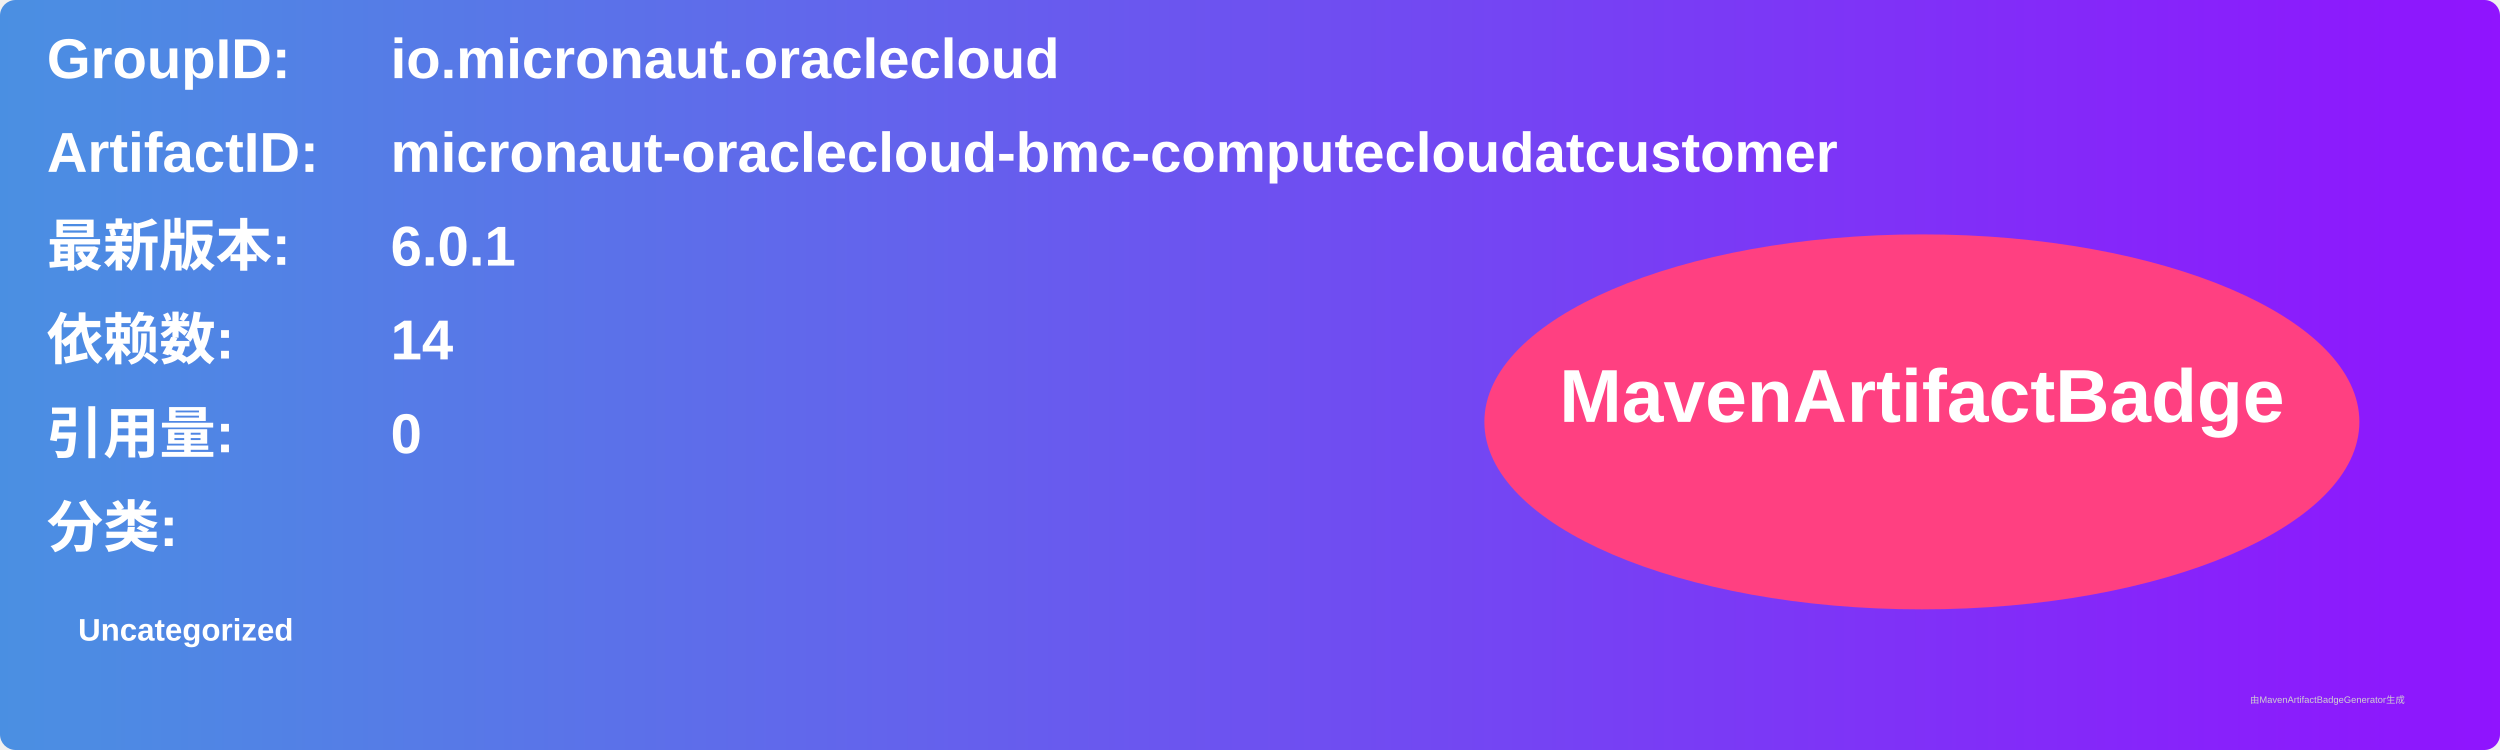
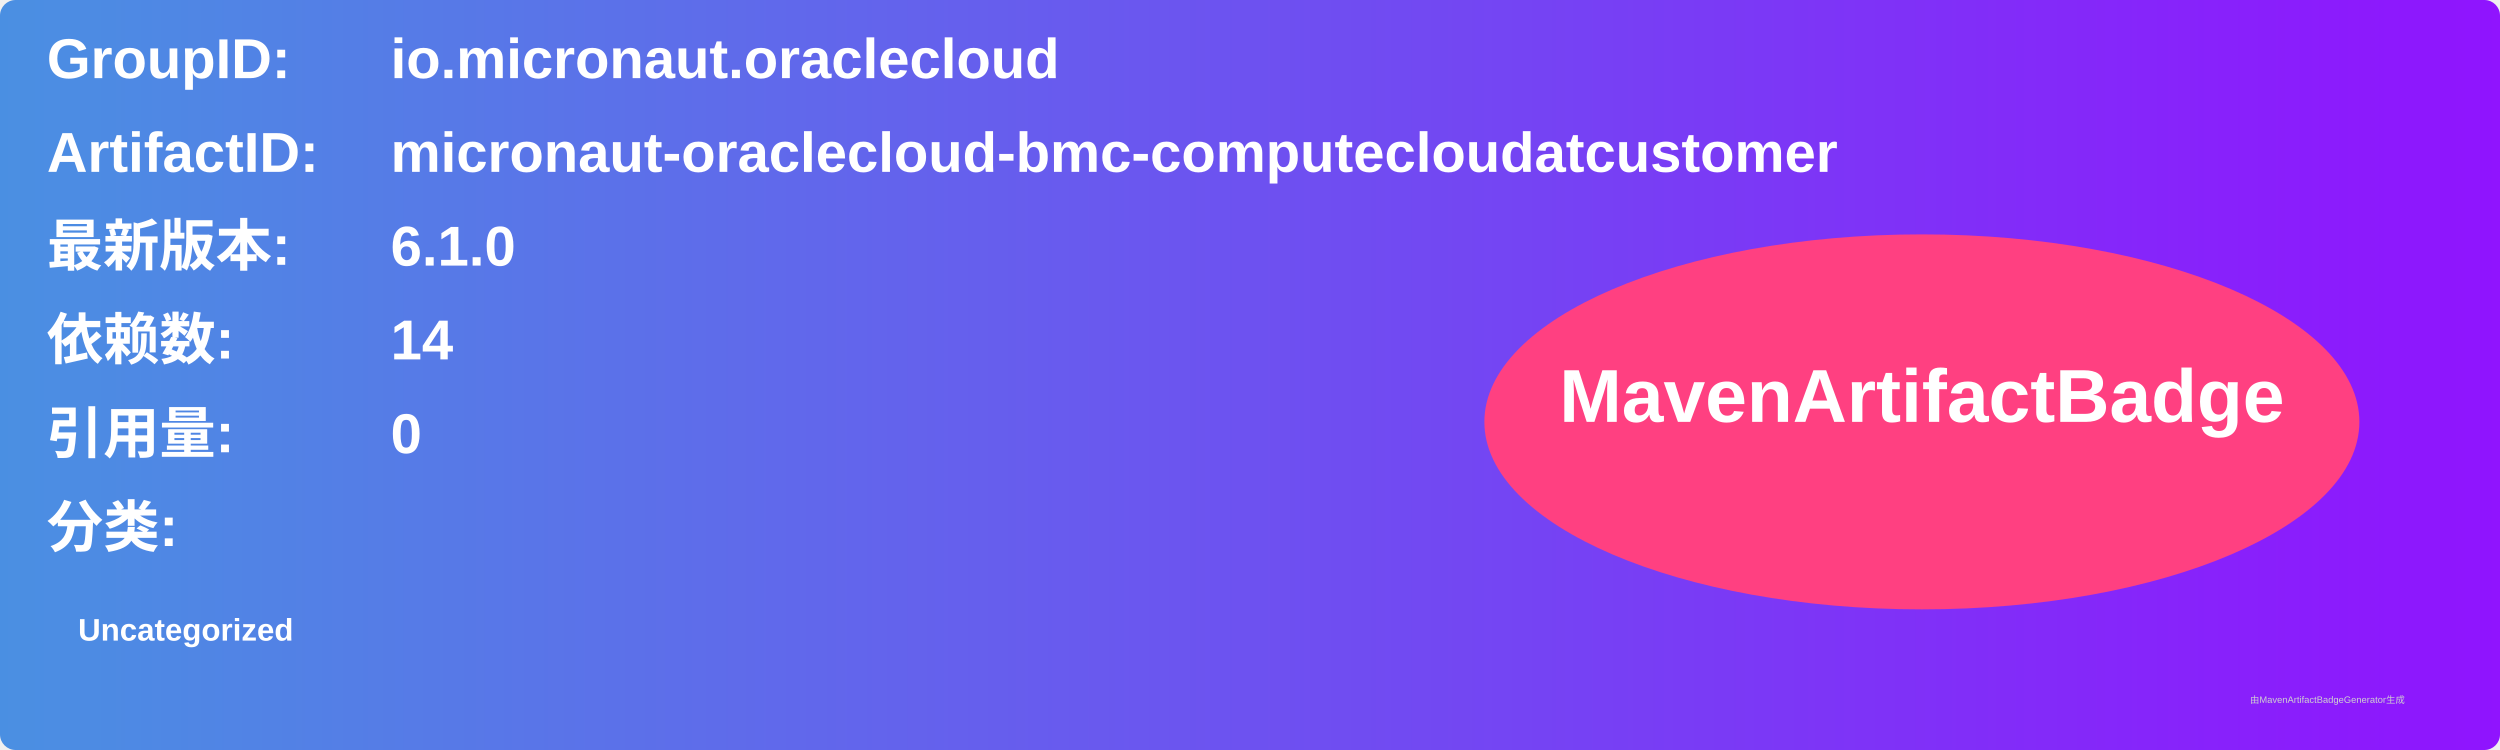
<svg xmlns="http://www.w3.org/2000/svg" width="800" height="240" viewBox="0 0 800 240">
  <linearGradient id="grad" x1="0%" y1="0%" x2="100%" y2="0%">
    <stop offset="0%" stop-color="#4a90e2" />
    <stop offset="100%" stop-color="#9013fe" />
  </linearGradient>
  <rect width="100%" height="100%" rx="5" ry="5" fill="url(#grad)" />
  <g transform="translate(15, 15)">
    <text x="0" y="10" font-family="Arial" font-size="18" fill="white" font-weight="bold" width="260">GroupID:</text>
    <text x="110" y="10" font-family="Arial" font-size="18" fill="white" font-weight="bold" width="460">io.micronaut.oraclecloud</text>
    <text x="0" y="40" font-family="Arial" font-size="18" fill="white" font-weight="bold" width="260">ArtifactID:</text>
    <text x="110" y="40" font-family="Arial" font-size="18" fill="white" font-weight="bold" width="460">micronaut-oraclecloud-bmc-computecloudatcustomer</text>
    <text x="0" y="70" font-family="Arial" font-size="18" fill="white" font-weight="bold">最新版本:</text>
    <text x="110" y="70" font-family="Arial" font-size="18" fill="white" font-weight="bold">
-       <tspan font-weight="bold">6.0.1</tspan>
+       <tspan font-weight="bold">6.1.0</tspan>
    </text>
    <text x="0" y="100" font-family="Arial" font-size="18" fill="white" font-weight="bold">依赖数: </text>
    <text x="110" y="100" font-family="Arial" font-size="18" fill="white">
      <tspan font-weight="bold">14</tspan>
    </text>
    <text x="0" y="130" font-family="Arial" font-size="18" fill="white" font-weight="bold">引用量: </text>
    <text x="110" y="130" font-family="Arial" font-size="18" fill="white">
      <tspan font-weight="bold">0</tspan>
    </text>
    <text x="0" y="160" font-family="Arial" font-size="18" fill="white" font-weight="bold">分类:</text>
    <text x="10" y="190" font-family="Arial" font-size="10" fill="white">
      <tspan font-weight="bold">Uncategorized</tspan>
    </text>
    <ellipse cx="600" cy="120" rx="140" ry="60" fill="#ff4081" />
    <text x="600" y="120" text-anchor="middle" font-family="Arial" font-size="24" fill="white" font-weight="bold">MavenArtifactBadge</text>
  </g>
  <text x="720" y="225" font-family="Arial" font-size="3" fill="#d0d0d0">由MavenArtifactBadgeGenerator生成</text>
</svg>
